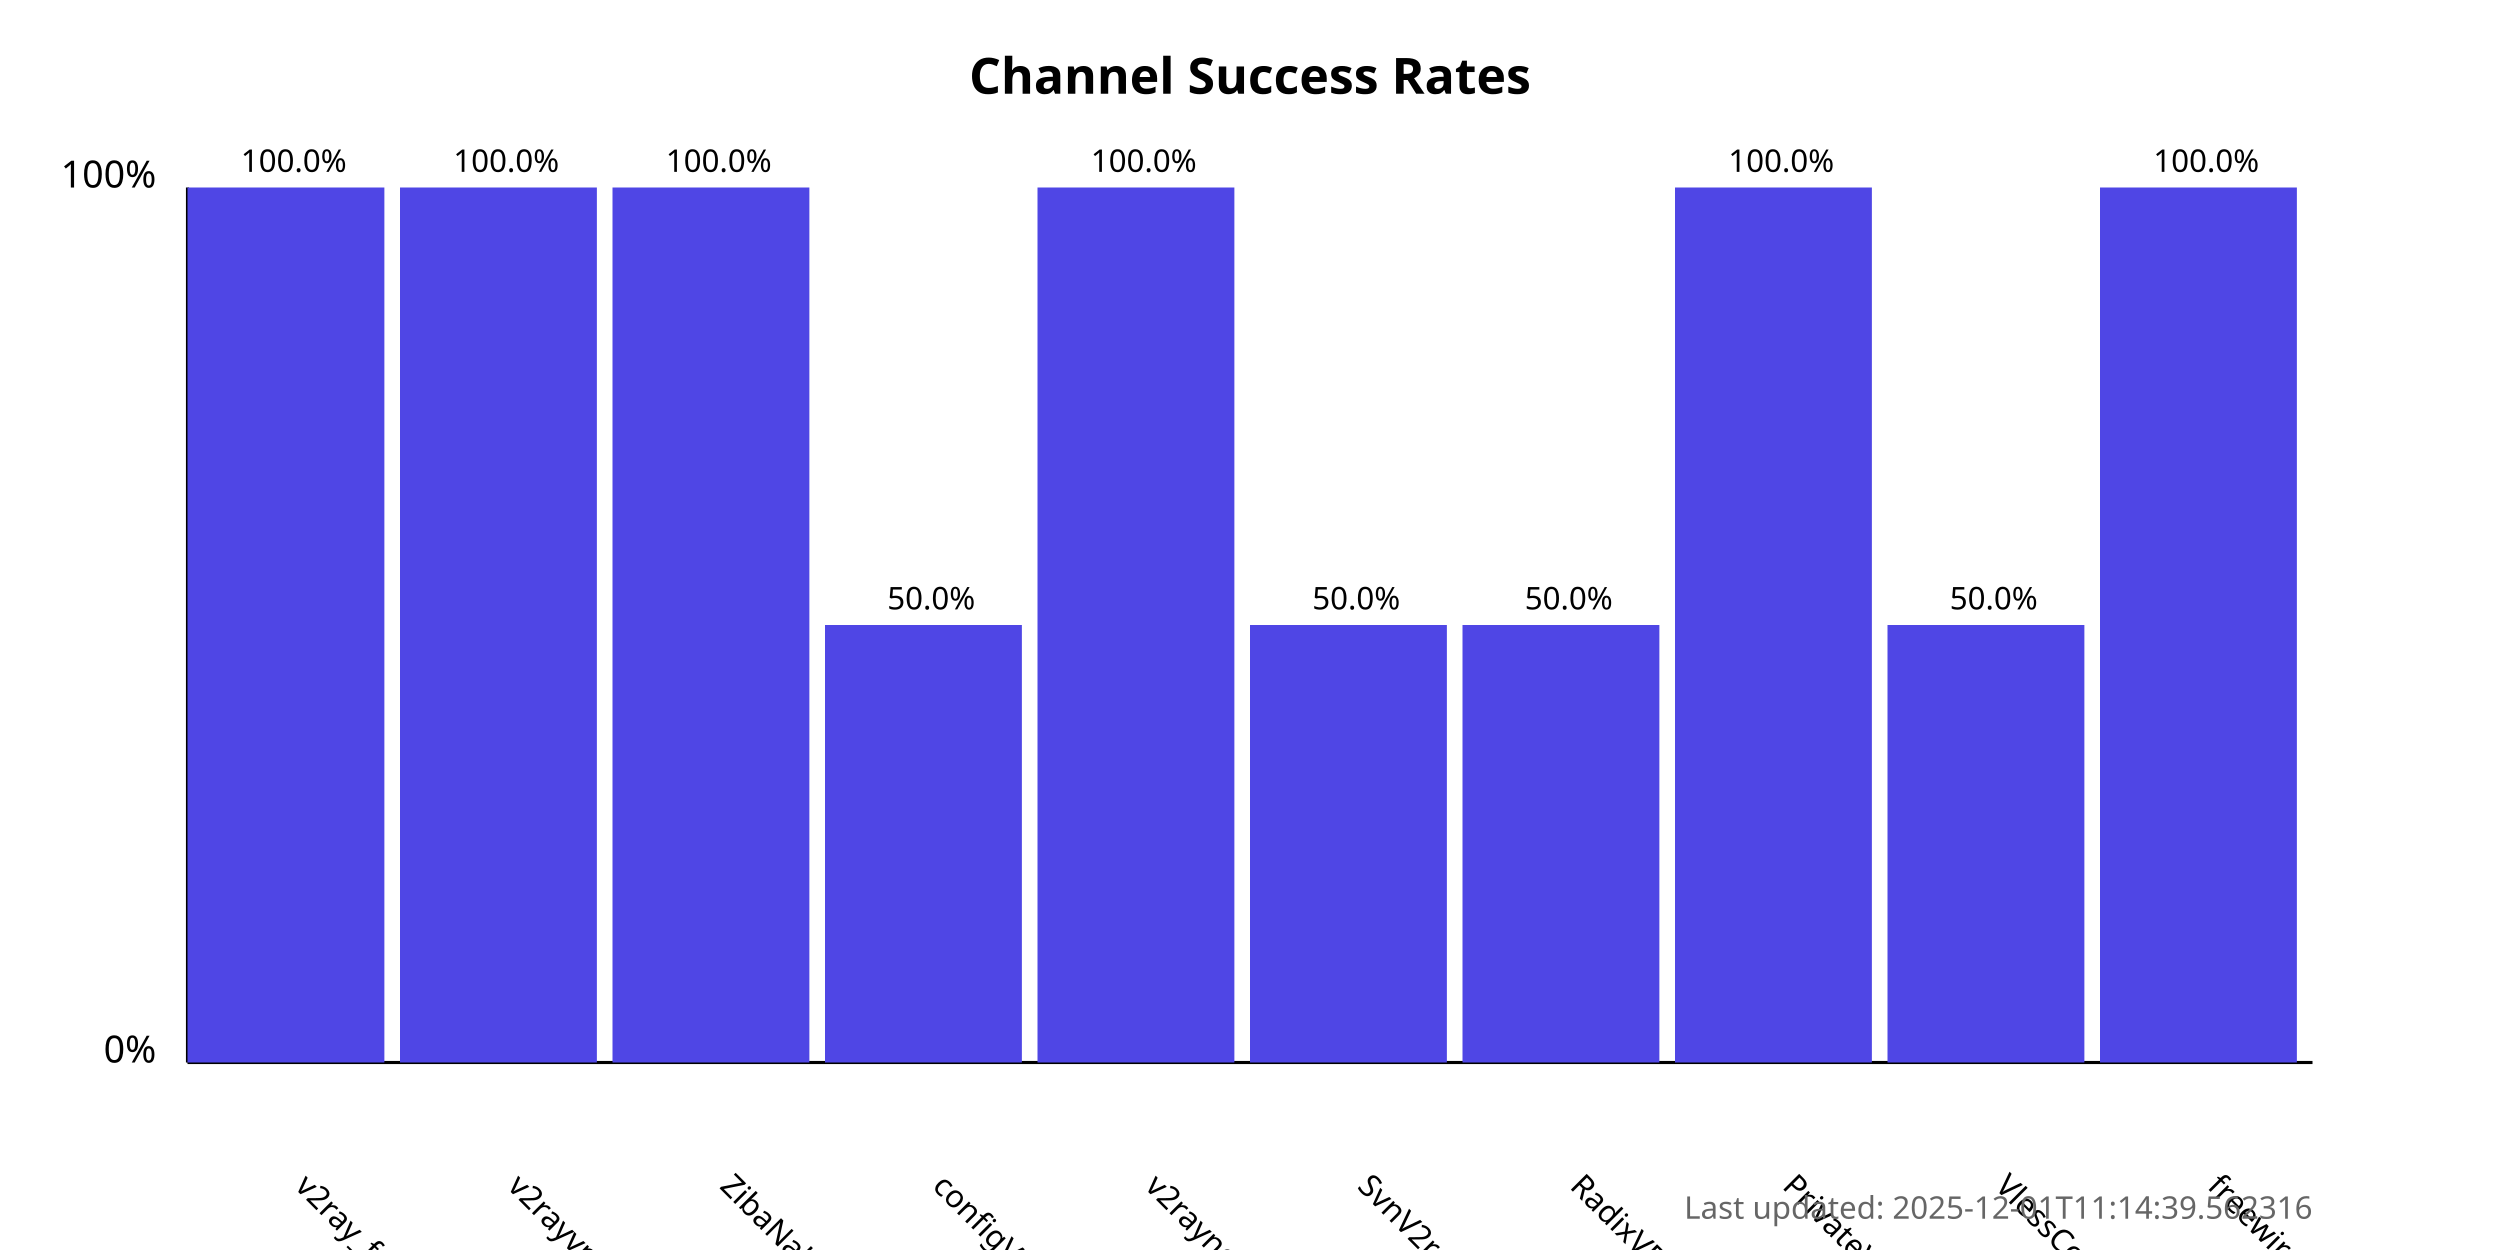
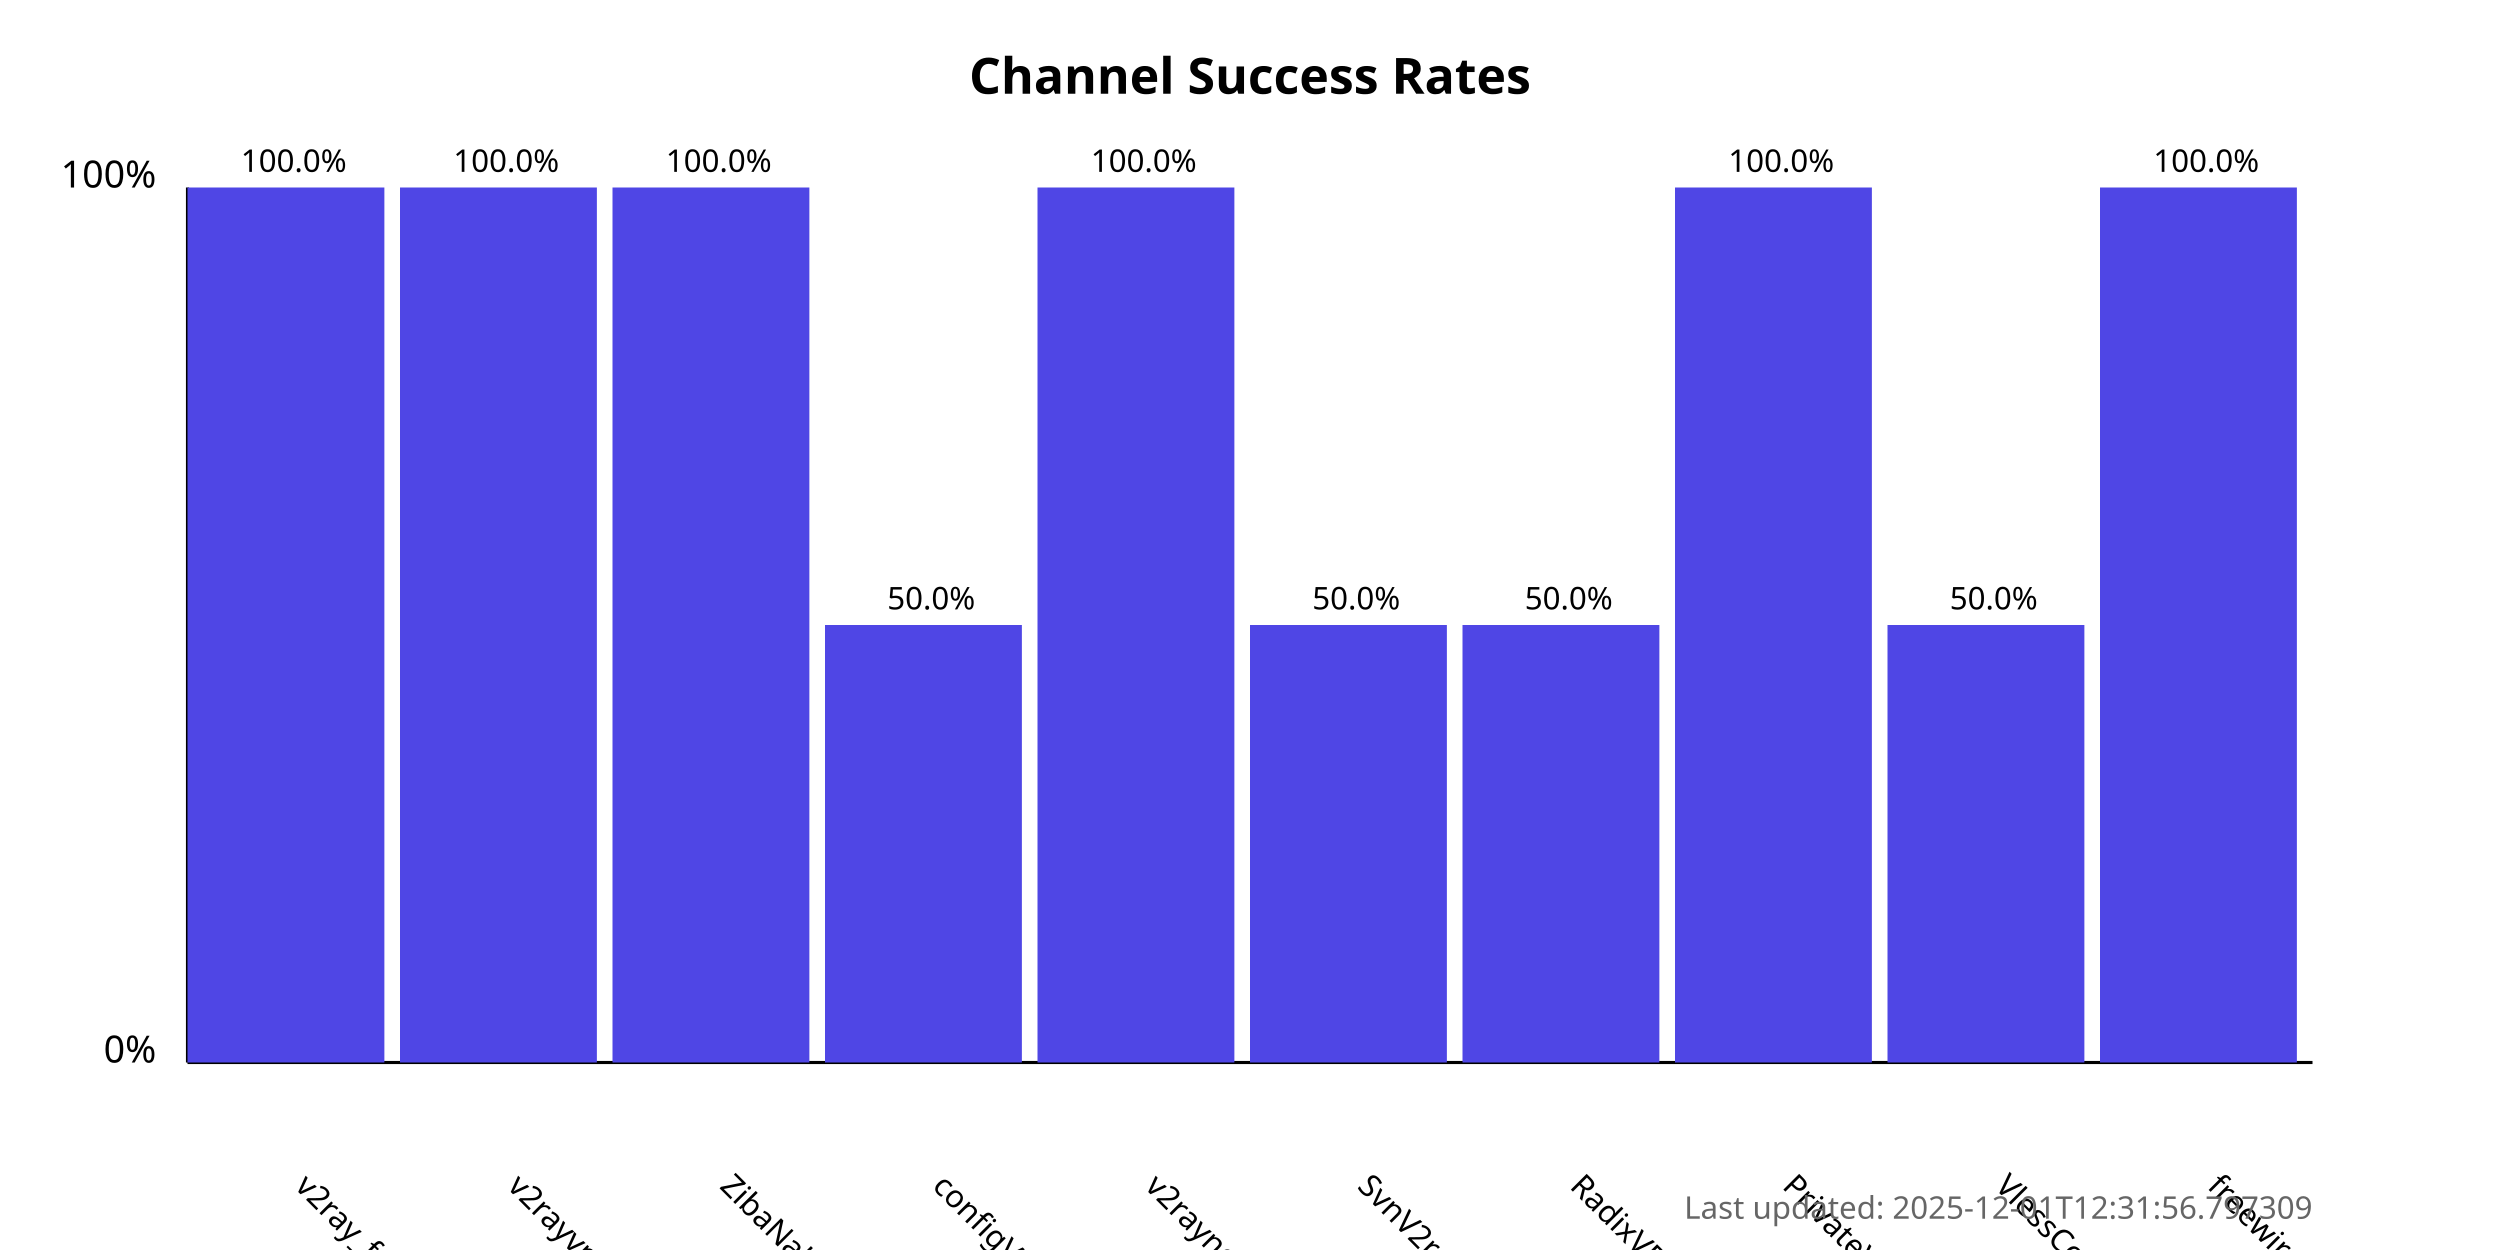
<svg xmlns="http://www.w3.org/2000/svg" width="800" height="400">
  <style>
            .chart-title { font: bold 16px sans-serif; }
            .axis-label { font: 12px sans-serif; }
            .tick-label { font: 10px sans-serif; }
            .bar { fill: #4f46e5; }
            .bar:hover { fill: #6366f1; }
            .timestamp { font: 10px sans-serif; fill: #666; }
        </style>
  <text x="400.0" y="30" text-anchor="middle" class="chart-title">
            Channel Success Rates
        </text>
  <line x1="60" y1="340" x2="60" y2="60" stroke="black" stroke-width="1" />
  <line x1="60" y1="340" x2="740" y2="340" stroke="black" stroke-width="1" />
  <text x="50" y="340" text-anchor="end" class="axis-label">0%</text>
  <text x="50" y="60" text-anchor="end" class="axis-label">100%</text>
  <g>
    <rect x="60" y="60.0" width="63.0" height="280.0" class="bar" />
    <text x="94.0" y="380" transform="rotate(45, 94.0, 380)" text-anchor="start" class="tick-label">
                v2ray_free_conf
            </text>
    <text x="94.0" y="55.0" text-anchor="middle" class="tick-label">
                100.0%
            </text>
  </g>
  <g>
    <rect x="128.0" y="60.0" width="63.0" height="280.0" class="bar" />
    <text x="162.0" y="380" transform="rotate(45, 162.0, 380)" text-anchor="start" class="tick-label">
                v2rayvpno
            </text>
    <text x="162.0" y="55.0" text-anchor="middle" class="tick-label">
                100.0%
            </text>
  </g>
  <g>
    <rect x="196.0" y="60.0" width="63.0" height="280.0" class="bar" />
    <text x="230.0" y="380" transform="rotate(45, 230.0, 380)" text-anchor="start" class="tick-label">
                ZibaNabz
            </text>
    <text x="230.0" y="55.0" text-anchor="middle" class="tick-label">
                100.0%
            </text>
  </g>
  <g>
    <rect x="264.0" y="200.0" width="63.0" height="140.0" class="bar" />
    <text x="298.0" y="380" transform="rotate(45, 298.0, 380)" text-anchor="start" class="tick-label">
                configV2rayForFree
            </text>
    <text x="298.0" y="195.0" text-anchor="middle" class="tick-label">
                50.0%
            </text>
  </g>
  <g>
    <rect x="332.0" y="60.0" width="63.0" height="280.0" class="bar" />
    <text x="366.0" y="380" transform="rotate(45, 366.0, 380)" text-anchor="start" class="tick-label">
                v2rayngvpn
            </text>
    <text x="366.0" y="55.0" text-anchor="middle" class="tick-label">
                100.0%
            </text>
  </g>
  <g>
    <rect x="400.0" y="200.0" width="63.0" height="140.0" class="bar" />
    <text x="434.0" y="380" transform="rotate(45, 434.0, 380)" text-anchor="start" class="tick-label">
                SvnV2ray
            </text>
    <text x="434.0" y="195.0" text-anchor="middle" class="tick-label">
                50.0%
            </text>
  </g>
  <g>
    <rect x="468.0" y="200.0" width="63.0" height="140.0" class="bar" />
    <text x="502.0" y="380" transform="rotate(45, 502.0, 380)" text-anchor="start" class="tick-label">
                RadixVPN
            </text>
    <text x="502.0" y="195.0" text-anchor="middle" class="tick-label">
                50.0%
            </text>
  </g>
  <g>
    <rect x="536.0" y="60.0" width="63.0" height="280.0" class="bar" />
    <text x="570.0" y="380" transform="rotate(45, 570.0, 380)" text-anchor="start" class="tick-label">
                PrivateVPNs
            </text>
    <text x="570.0" y="55.0" text-anchor="middle" class="tick-label">
                100.0%
            </text>
  </g>
  <g>
    <rect x="604.0" y="200.0" width="63.0" height="140.0" class="bar" />
    <text x="638.0" y="380" transform="rotate(45, 638.0, 380)" text-anchor="start" class="tick-label">
                VlessConfig
            </text>
    <text x="638.0" y="195.0" text-anchor="middle" class="tick-label">
                50.0%
            </text>
  </g>
  <g>
    <rect x="672.0" y="60.0" width="63.0" height="280.0" class="bar" />
    <text x="706.0" y="380" transform="rotate(45, 706.0, 380)" text-anchor="start" class="tick-label">
                freewireguard
            </text>
    <text x="706.0" y="55.0" text-anchor="middle" class="tick-label">
                100.0%
            </text>
  </g>
  <text x="740" y="390" text-anchor="end" class="timestamp">
-             Last updated: 2025-12-01T11:14:39.562316
+             Last updated: 2025-12-01T12:31:56.797309
        </text>
</svg>
